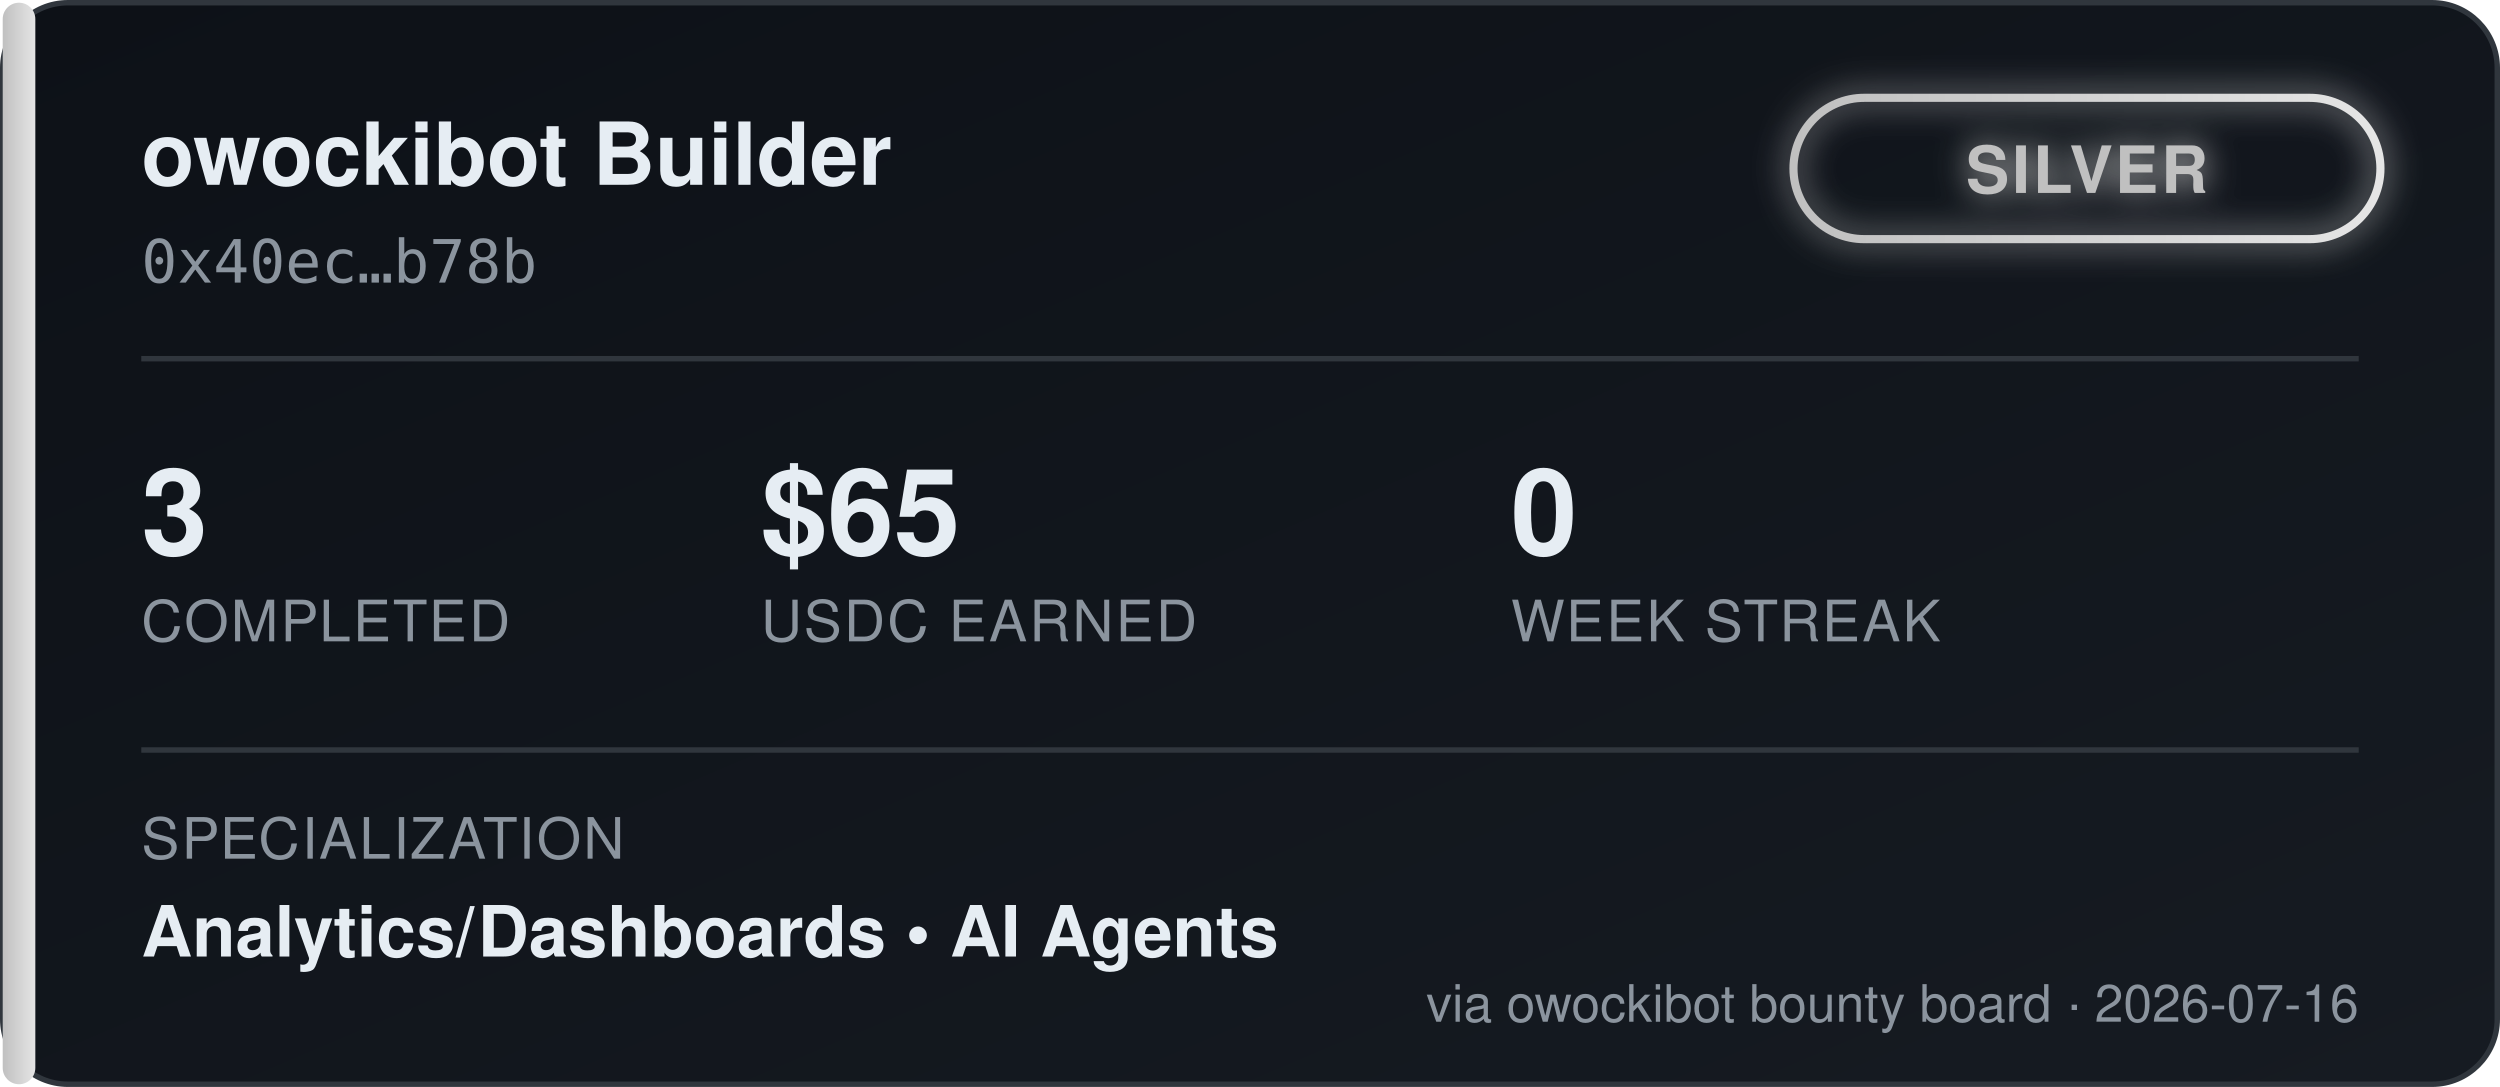
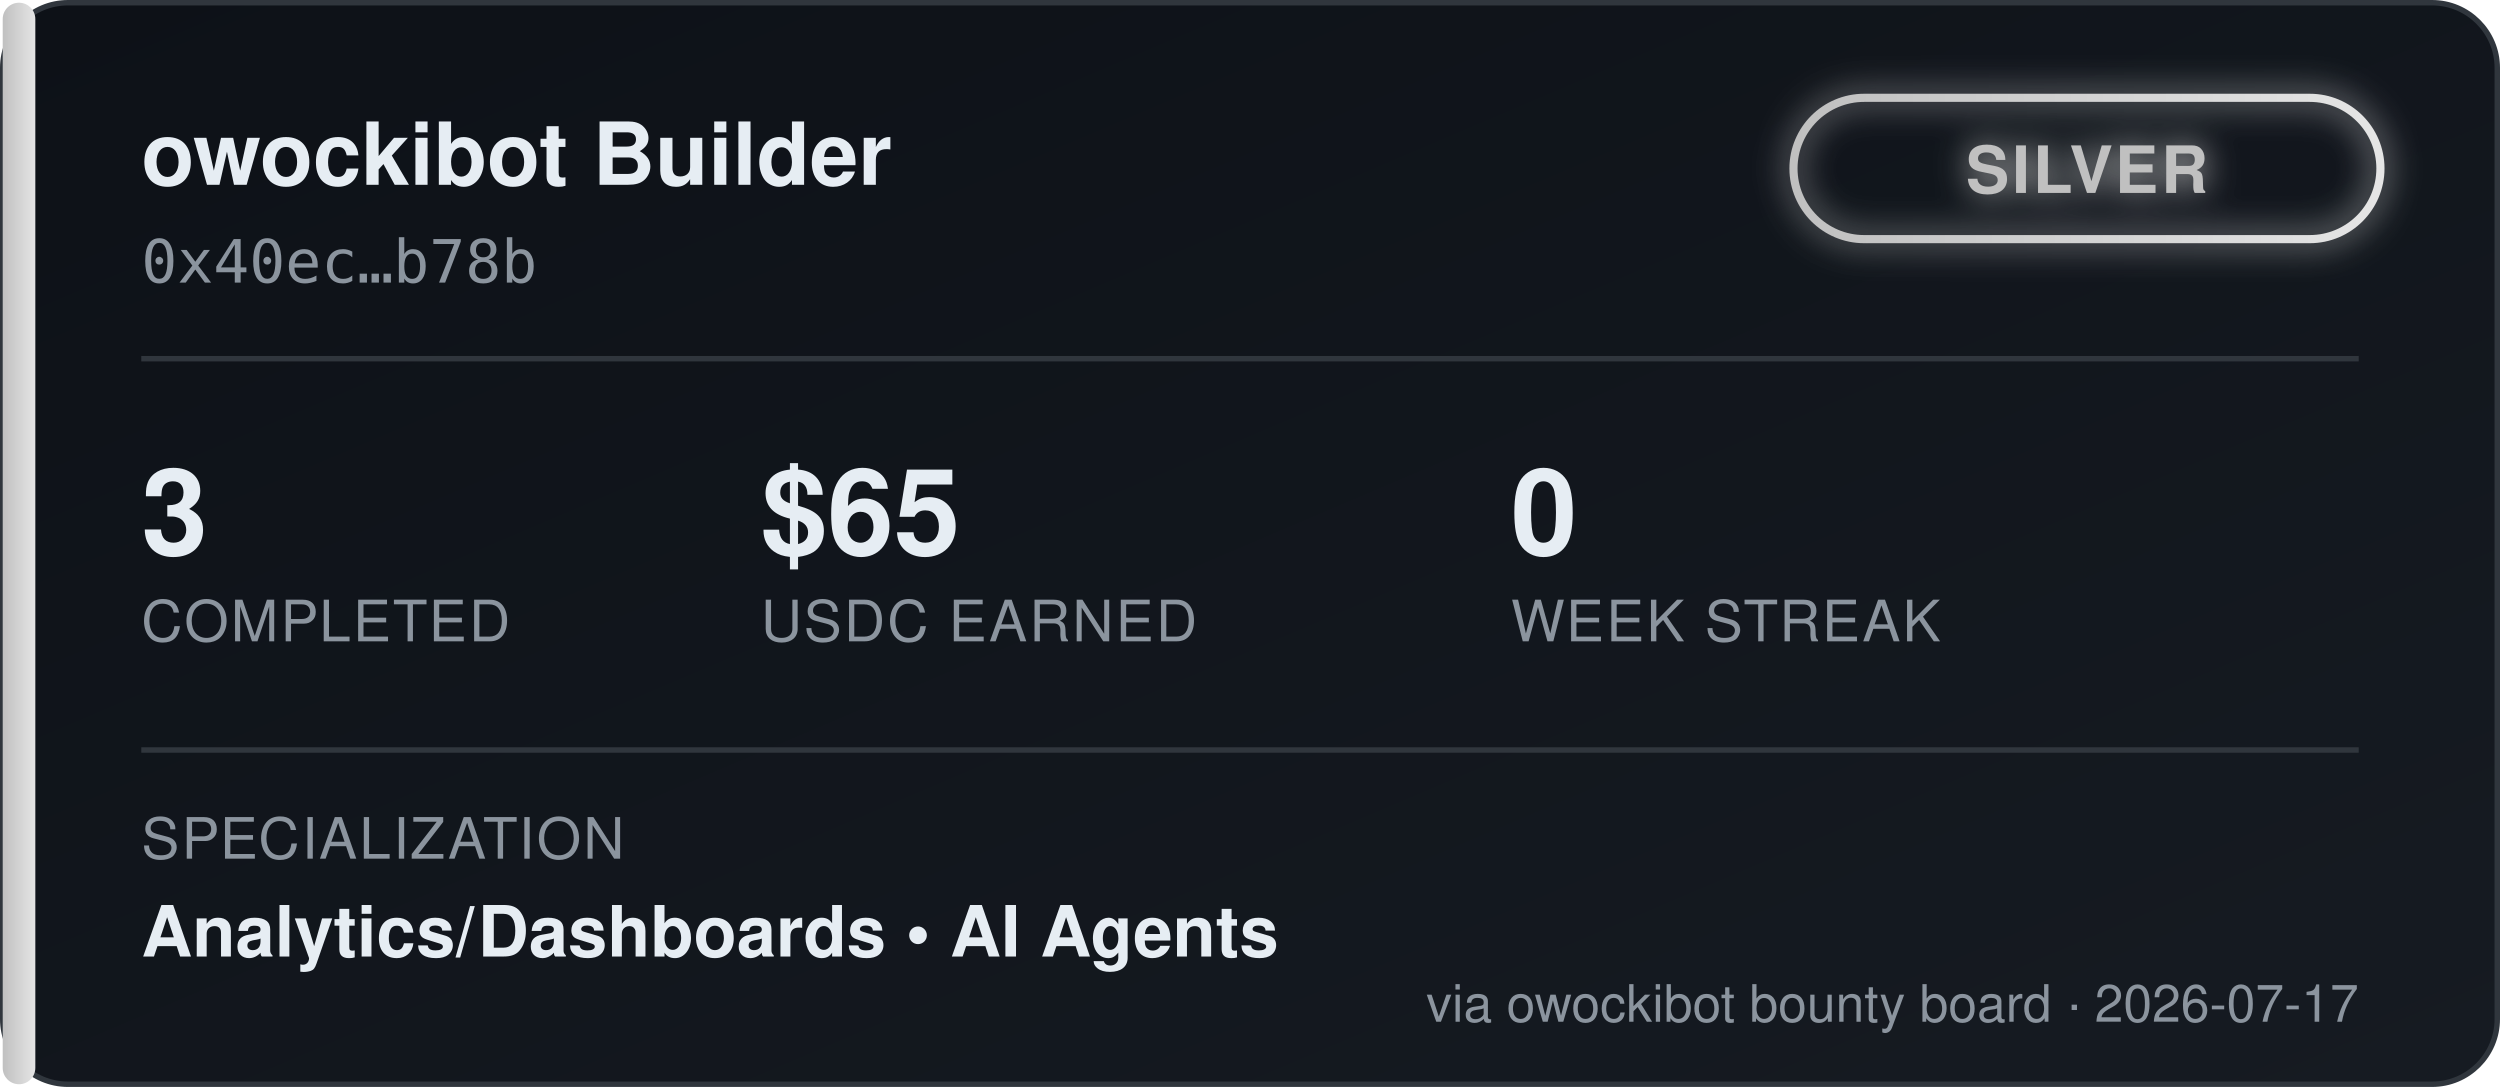
<svg xmlns="http://www.w3.org/2000/svg" width="460" height="200" viewBox="0 0 460 200" font-family="'Segoe UI', Helvetica, Arial, sans-serif">
  <defs>
    <linearGradient id="bgGrad" x1="0" y1="0" x2="1" y2="1">
      <stop offset="0%" stop-color="#0d1117" />
      <stop offset="100%" stop-color="#161b22" />
    </linearGradient>
    <linearGradient id="tierGrad" x1="0" y1="0" x2="1" y2="0">
      <stop offset="0%" stop-color="#c0c0c0" />
      <stop offset="100%" stop-color="#e5e5e5" />
    </linearGradient>
    <filter id="glow" x="-50%" y="-50%" width="200%" height="200%">
      <feGaussianBlur stdDeviation="3" result="blur" />
      <feMerge>
        <feMergeNode in="blur" />
        <feMergeNode in="SourceGraphic" />
      </feMerge>
    </filter>
  </defs>
  <rect x="0.5" y="0.5" width="459" height="199" rx="12" fill="url(#bgGrad)" stroke="#30363d" />
  <rect x="0.5" y="0.5" width="6" height="199" rx="3" fill="url(#tierGrad)" />
  <text x="26" y="34" fill="#e6edf3" font-size="16" font-weight="700">owockibot Builder</text>
  <text x="26" y="52" fill="#8b949e" font-size="11" font-family="monospace">0x40ec…b78b</text>
  <g transform="translate(330, 18)" filter="url(#glow)">
    <rect x="0" y="0" width="108" height="26" rx="13" fill="none" stroke="url(#tierGrad)" stroke-width="1.5" />
    <text x="54" y="17.5" fill="#c0c0c0" font-size="12" font-weight="700" text-anchor="middle" letter-spacing="0.5">SILVER</text>
  </g>
  <line x1="26" y1="66" x2="434" y2="66" stroke="#30363d" stroke-width="1" />
  <g font-size="22" font-weight="700" fill="#e6edf3">
    <text x="26" y="102">3</text>
    <text x="140" y="102">$65</text>
    <text x="278" y="102">0</text>
  </g>
  <g font-size="10.5" fill="#8b949e" letter-spacing="0.4">
    <text x="26" y="118">COMPLETED</text>
    <text x="140" y="118">USDC EARNED</text>
    <text x="278" y="118">WEEK STREAK</text>
  </g>
  <line x1="26" y1="138" x2="434" y2="138" stroke="#30363d" stroke-width="1" />
  <text x="26" y="158" fill="#8b949e" font-size="10.5" letter-spacing="0.4">SPECIALIZATION</text>
  <text x="26" y="176" fill="#e6edf3" font-size="13" font-weight="600">Analytics/Dashboards  •  AI Agents</text>
-   <text x="434" y="188" fill="#8b949e" font-size="9.5" text-anchor="end">via owockibot bounty board · 2026-07-16</text>
+   <text x="434" y="188" fill="#8b949e" font-size="9.5" text-anchor="end">via owockibot bounty board · 2026-07-17</text>
</svg>
